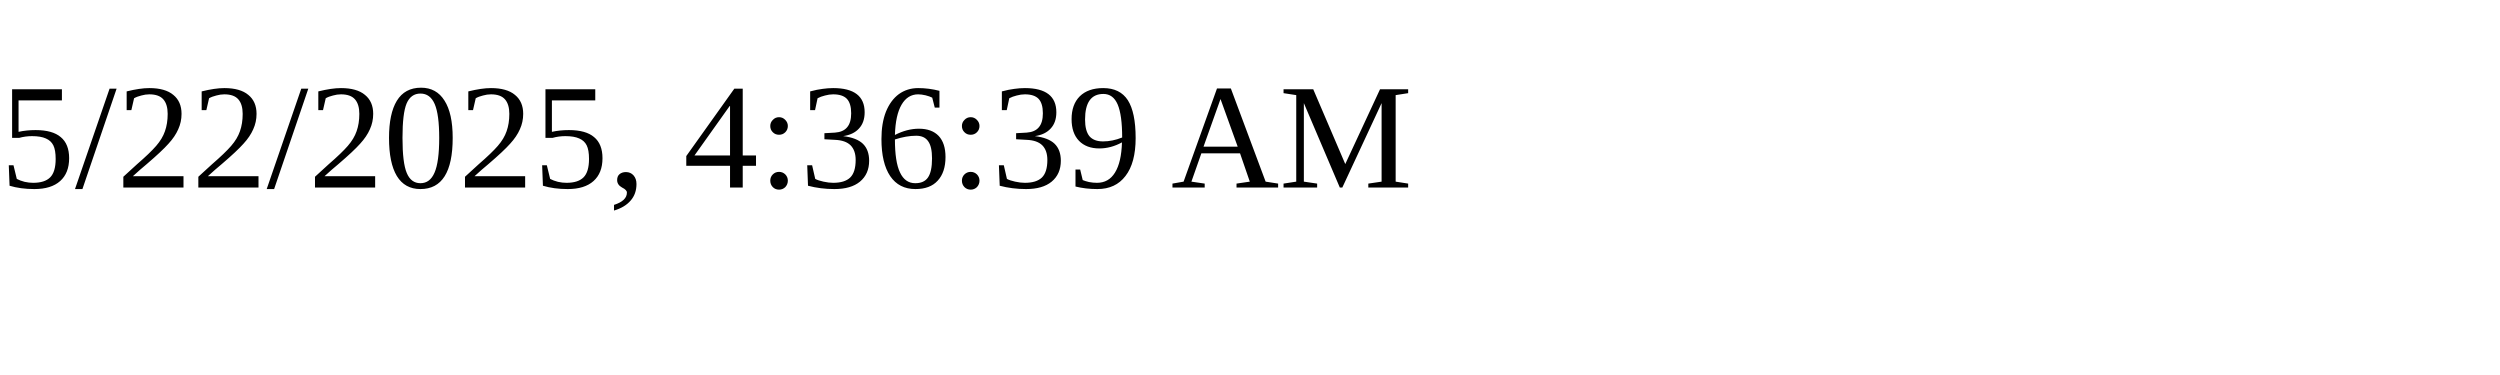
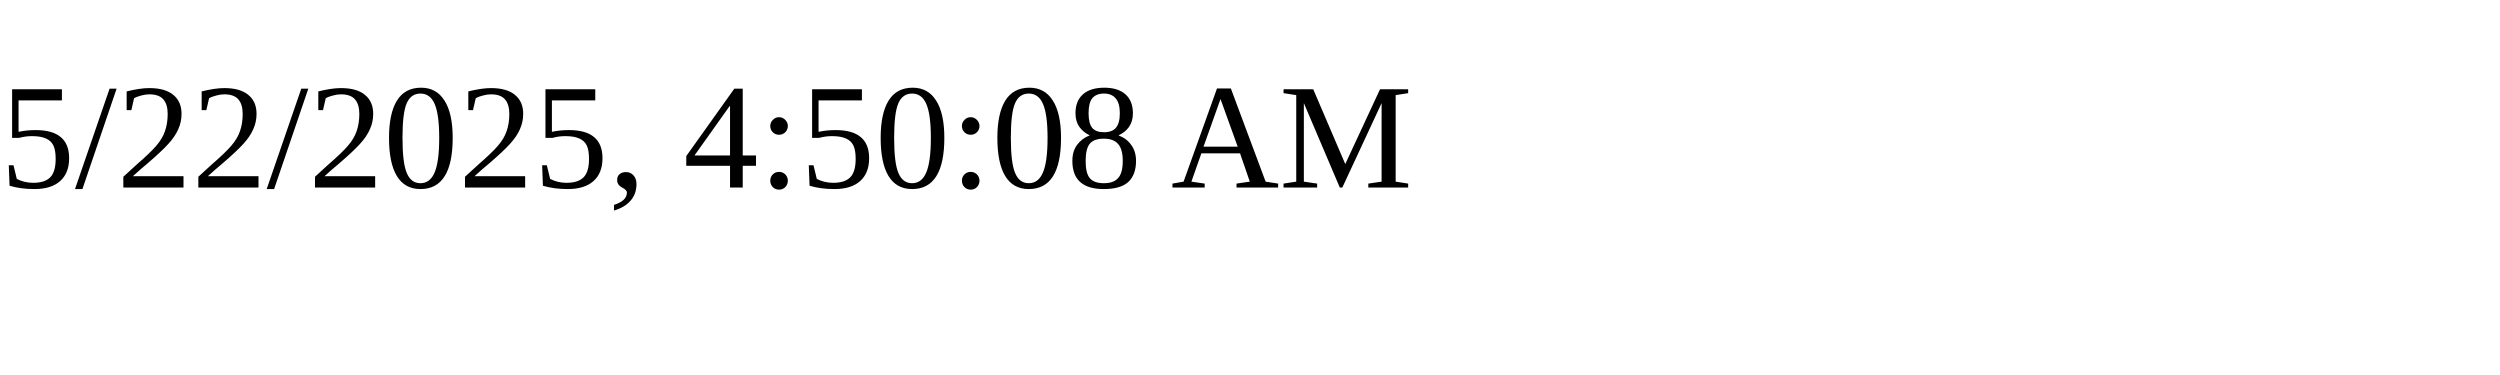
<svg xmlns="http://www.w3.org/2000/svg" height="30" width="200">
-   <text x="0" y="15">5/22/2025, 4:36:39 AM</text>
+   <text x="0" y="15">5/22/2025, 4:50:08 AM</text>
</svg>
